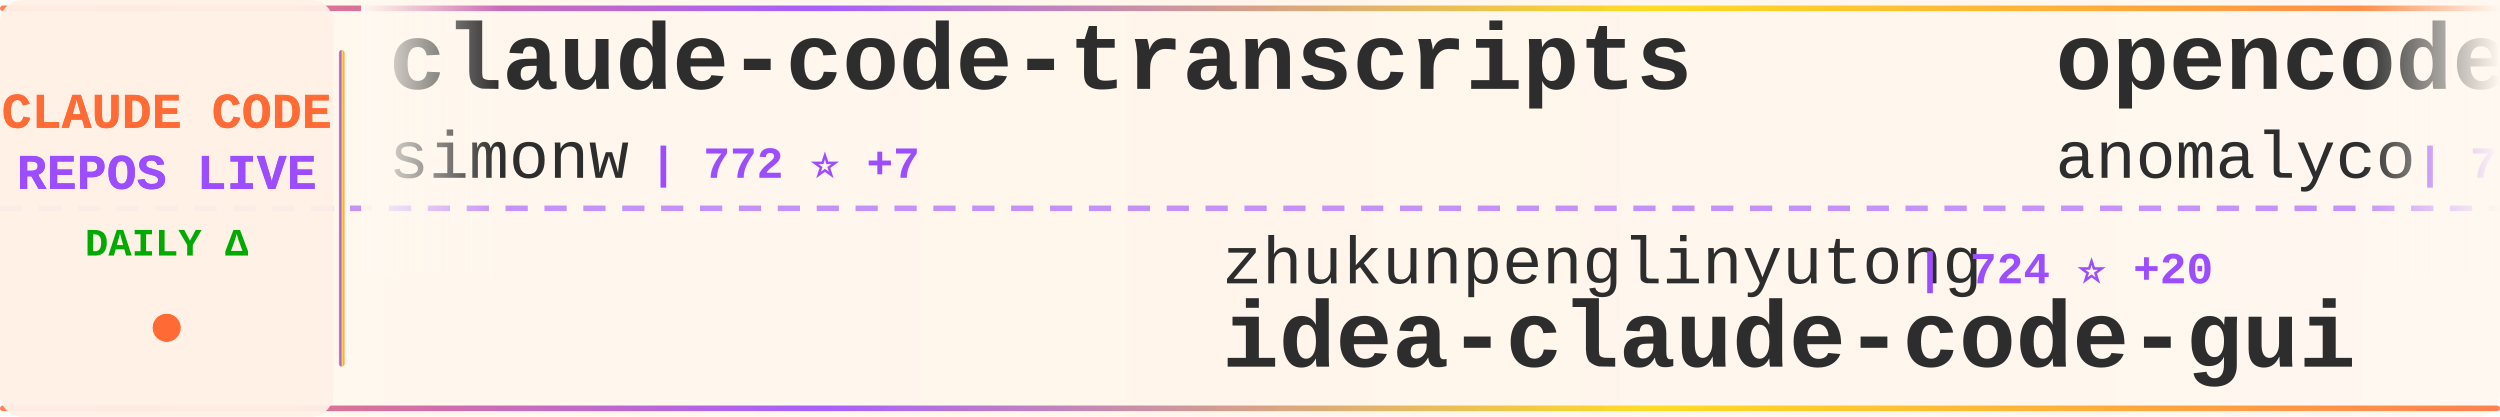
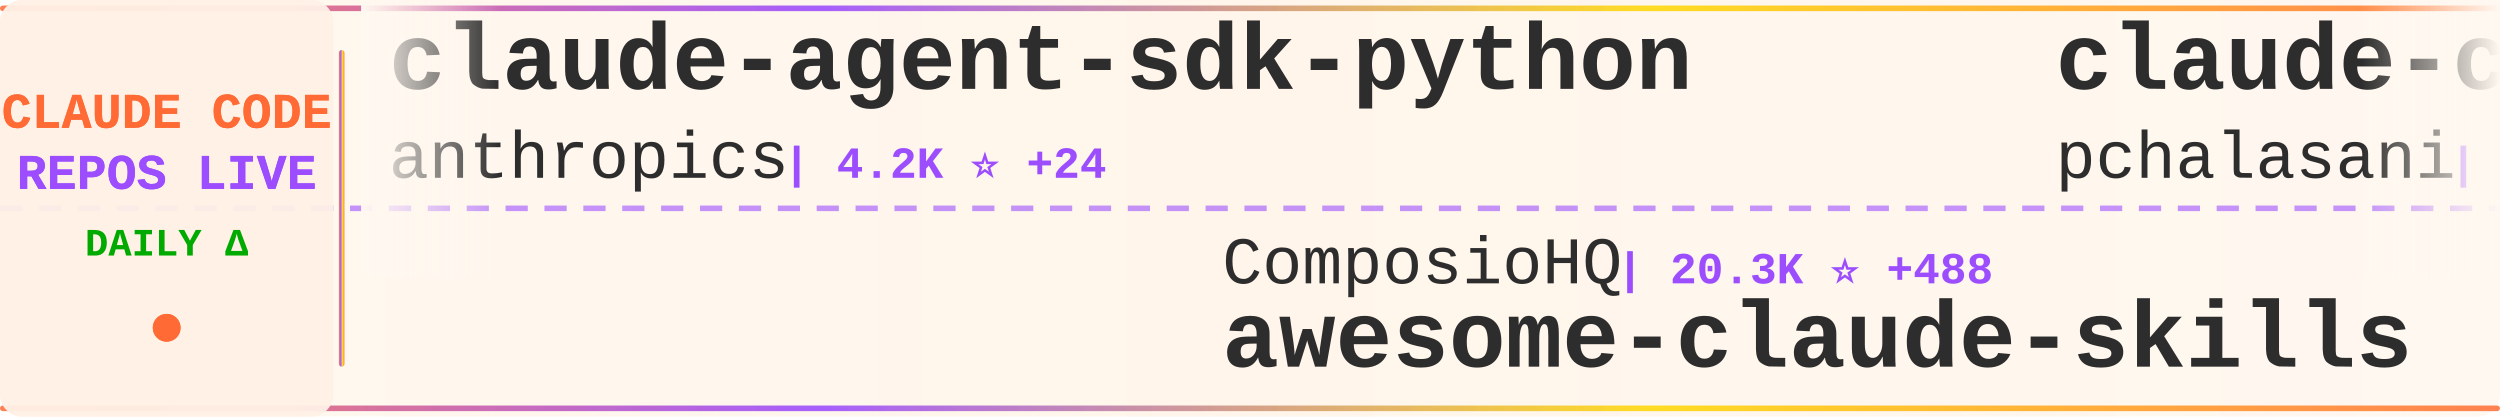
<svg xmlns="http://www.w3.org/2000/svg" width="900" height="150">
  <defs>
    <linearGradient id="tickerBg" x1="0%" y1="0%" x2="100%" y2="0%">
      <stop offset="0%" style="stop-color:#fff8f0;stop-opacity:0.98" />
      <stop offset="50%" style="stop-color:#fff5eb;stop-opacity:1" />
      <stop offset="100%" style="stop-color:#fff8f0;stop-opacity:0.98" />
    </linearGradient>
    <linearGradient id="borderGrad" x1="0%" y1="0%" x2="100%" y2="0%">
      <stop offset="0%" style="stop-color:#FF6B35;stop-opacity:0.85">
        <animate attributeName="stop-opacity" values="0.85;1;0.85" dur="2s" repeatCount="indefinite" />
      </stop>
      <stop offset="33%" style="stop-color:#9C4EFF;stop-opacity:0.9">
        <animate attributeName="stop-opacity" values="0.9;1;0.9" dur="2.2s" repeatCount="indefinite" />
      </stop>
      <stop offset="66%" style="stop-color:#FFD700;stop-opacity:0.85">
        <animate attributeName="stop-opacity" values="0.85;1;0.85" dur="1.8s" repeatCount="indefinite" />
      </stop>
      <stop offset="100%" style="stop-color:#FF6B35;stop-opacity:0.85">
        <animate attributeName="stop-opacity" values="0.85;1;0.85" dur="2s" repeatCount="indefinite" />
      </stop>
    </linearGradient>
    <filter id="textGlow">
      <feGaussianBlur stdDeviation="0.15" result="coloredBlur" />
      <feMerge>
        <feMergeNode in="coloredBlur" />
        <feMergeNode in="SourceGraphic" />
      </feMerge>
    </filter>
    <filter id="metricGlow">
      <feGaussianBlur stdDeviation="0.2" result="coloredBlur" />
      <feMerge>
        <feMergeNode in="coloredBlur" />
        <feMergeNode in="SourceGraphic" />
      </feMerge>
    </filter>
    <linearGradient id="leftFade" x1="0%" y1="0%" x2="100%" y2="0%">
      <stop offset="0%" style="stop-color:#fff8f0;stop-opacity:1" />
      <stop offset="100%" style="stop-color:#fff8f0;stop-opacity:0" />
    </linearGradient>
    <linearGradient id="rightFade" x1="0%" y1="0%" x2="100%" y2="0%">
      <stop offset="0%" style="stop-color:#fff8f0;stop-opacity:0" />
      <stop offset="100%" style="stop-color:#fff8f0;stop-opacity:1" />
    </linearGradient>
  </defs>
  <rect width="900" height="150" fill="url(#tickerBg)" rx="8" />
  <rect x="0" y="2" width="900" height="2" fill="url(#borderGrad)" rx="1" />
  <rect x="0" y="146" width="900" height="2" fill="url(#borderGrad)" rx="1" />
  <line x1="0" y1="75" x2="900" y2="75" stroke="#9C4EFF" stroke-width="2" stroke-dasharray="8 6" opacity="0.6" />
  <rect x="0" y="0" width="120" height="150" fill="#fff0e6" opacity="0.95" rx="8" />
  <text x="60" y="46" font-family="'Courier New', monospace" font-size="18" font-weight="bold" fill="#FF6B35" text-anchor="middle" filter="url(#textGlow)">
    CLAUDE CODE
  </text>
  <text x="60" y="68" font-family="'Courier New', monospace" font-size="18" font-weight="bold" fill="#9C4EFF" text-anchor="middle" filter="url(#textGlow)">
    REPOS LIVE
  </text>
  <text x="60" y="92" font-family="'Courier New', monospace" font-size="14" font-weight="bold" fill="#00aa00" text-anchor="middle">
    DAILY Δ
  </text>
  <circle cx="60" cy="118" r="5" fill="#FF6B35" filter="url(#metricGlow)">
    <animate attributeName="r" values="4;6;4" dur="1.5s" repeatCount="indefinite" />
    <animate attributeName="opacity" values="0.6;1;0.6" dur="1.5s" repeatCount="indefinite" />
  </circle>
  <rect x="122" y="18" width="2" height="114" fill="url(#borderGrad)" rx="1" />
  <clipPath id="tickerClip">
    <rect x="130" y="0" width="770" height="150" />
  </clipPath>
  <g clip-path="url(#tickerClip)">
    <g id="tickerItems">
      <animateTransform attributeName="transform" attributeType="XML" type="translate" from="0 0" to="-3000 0" dur="54s" repeatCount="indefinite" />
      <g transform="translate(0, 0)">
-         <text x="140" y="32" font-family="'Courier New', monospace" font-size="34" font-weight="bold" fill="#2d2d2d">claude-code-transcripts</text>
-         <text x="140" y="64" font-family="'Courier New', monospace" font-size="24" font-weight="normal" fill="#2d2d2d" opacity="1.0">simonw</text>
-         <text x="234" y="64" font-family="'Courier New', monospace" font-size="16" font-weight="bold" fill="#9C4EFF"> | 772 ⭐ +7</text>
+         <text x="140" y="32" font-family="'Courier New', monospace" font-size="34" font-weight="bold" fill="#2d2d2d">claude-agent-sdk-python</text>
+         <text x="140" y="64" font-family="'Courier New', monospace" font-size="24" font-weight="normal" fill="#2d2d2d" opacity="1.0">anthropics</text>
+         <text x="282" y="64" font-family="'Courier New', monospace" font-size="16" font-weight="bold" fill="#9C4EFF"> | 4.2K ⭐ +24</text>
      </g>
      <g transform="translate(300, 0)">
-         <text x="140" y="102" font-family="'Courier New', monospace" font-size="24" font-weight="normal" fill="#2d2d2d" opacity="1.0">zhukunpenglinyutong</text>
-         <text x="390" y="102" font-family="'Courier New', monospace" font-size="16" font-weight="bold" fill="#9C4EFF"> | 724 ⭐ +20</text>
-         <text x="140" y="132" font-family="'Courier New', monospace" font-size="34" font-weight="bold" fill="#2d2d2d">idea-claude-code-gui</text>
+         <text x="140" y="102" font-family="'Courier New', monospace" font-size="24" font-weight="normal" fill="#2d2d2d" opacity="1.0">ComposioHQ</text>
+         <text x="282" y="102" font-family="'Courier New', monospace" font-size="16" font-weight="bold" fill="#9C4EFF"> | 20.3K ⭐ +488</text>
+         <text x="140" y="132" font-family="'Courier New', monospace" font-size="34" font-weight="bold" fill="#2d2d2d">awesome-claude-skills</text>
      </g>
      <g transform="translate(600, 0)">
-         <text x="140" y="32" font-family="'Courier New', monospace" font-size="34" font-weight="bold" fill="#2d2d2d">opencode</text>
-         <text x="140" y="64" font-family="'Courier New', monospace" font-size="24" font-weight="normal" fill="#2d2d2d" opacity="1.0">anomalyco</text>
-         <text x="270" y="64" font-family="'Courier New', monospace" font-size="16" font-weight="bold" fill="#9C4EFF"> | 71.5K ⭐ +2.2K</text>
+         <text x="140" y="32" font-family="'Courier New', monospace" font-size="34" font-weight="bold" fill="#2d2d2d">claude-code-tools</text>
+         <text x="140" y="64" font-family="'Courier New', monospace" font-size="24" font-weight="normal" fill="#2d2d2d" opacity="1.0">pchalasani</text>
+         <text x="282" y="64" font-family="'Courier New', monospace" font-size="16" font-weight="bold" fill="#9C4EFF"> | 1.1K ⭐ +11</text>
      </g>
      <g transform="translate(900, 0)">
-         <text x="140" y="102" font-family="'Courier New', monospace" font-size="24" font-weight="normal" fill="#2d2d2d" opacity="1.0">centminmod</text>
-         <text x="282" y="102" font-family="'Courier New', monospace" font-size="16" font-weight="bold" fill="#9C4EFF"> | 1.7K ⭐ +5</text>
-         <text x="140" y="132" font-family="'Courier New', monospace" font-size="34" font-weight="bold" fill="#2d2d2d">my-claude-code-setup</text>
+         <text x="140" y="102" font-family="'Courier New', monospace" font-size="24" font-weight="normal" fill="#2d2d2d" opacity="1.0">anthropics</text>
+         <text x="282" y="102" font-family="'Courier New', monospace" font-size="16" font-weight="bold" fill="#9C4EFF"> | 43.0K ⭐ +1.2K</text>
+         <text x="140" y="132" font-family="'Courier New', monospace" font-size="34" font-weight="bold" fill="#2d2d2d">skills</text>
      </g>
      <g transform="translate(1200, 0)">
-         <text x="140" y="32" font-family="'Courier New', monospace" font-size="34" font-weight="bold" fill="#2d2d2d">claude-code-proxy</text>
-         <text x="140" y="64" font-family="'Courier New', monospace" font-size="24" font-weight="normal" fill="#2d2d2d" opacity="1.0">fuergaosi233</text>
-         <text x="306" y="64" font-family="'Courier New', monospace" font-size="16" font-weight="bold" fill="#9C4EFF"> | 1.9K ⭐ +2</text>
+         <text x="140" y="32" font-family="'Courier New', monospace" font-size="34" font-weight="bold" fill="#2d2d2d">claude-code</text>
+         <text x="140" y="64" font-family="'Courier New', monospace" font-size="24" font-weight="normal" fill="#2d2d2d" opacity="1.0">MadAppGang</text>
+         <text x="282" y="64" font-family="'Courier New', monospace" font-size="16" font-weight="bold" fill="#9C4EFF"> | 209 ⭐ +1</text>
      </g>
      <g transform="translate(1500, 0)">
-         <text x="140" y="102" font-family="'Courier New', monospace" font-size="24" font-weight="normal" fill="#2d2d2d" opacity="1.0">daaain</text>
-         <text x="234" y="102" font-family="'Courier New', monospace" font-size="16" font-weight="bold" fill="#9C4EFF"> | 631 ⭐ +5</text>
-         <text x="140" y="132" font-family="'Courier New', monospace" font-size="34" font-weight="bold" fill="#2d2d2d">claude-code-log</text>
+         <text x="140" y="102" font-family="'Courier New', monospace" font-size="24" font-weight="normal" fill="#2d2d2d" opacity="1.0">rizethereum</text>
+         <text x="294" y="102" font-family="'Courier New', monospace" font-size="16" font-weight="bold" fill="#9C4EFF"> | 1.7K ⭐ +2</text>
+         <text x="140" y="132" font-family="'Courier New', monospace" font-size="34" font-weight="bold" fill="#2d2d2d">claude-code-requirements...</text>
      </g>
      <g transform="translate(1800, 0)">
-         <text x="140" y="32" font-family="'Courier New', monospace" font-size="34" font-weight="bold" fill="#2d2d2d">claude-code-cheat-sheet</text>
-         <text x="140" y="64" font-family="'Courier New', monospace" font-size="24" font-weight="normal" fill="#2d2d2d" opacity="1.0">Njengah</text>
-         <text x="246" y="64" font-family="'Courier New', monospace" font-size="16" font-weight="bold" fill="#9C4EFF"> | 1.2K ⭐ +6</text>
+         <text x="140" y="32" font-family="'Courier New', monospace" font-size="34" font-weight="bold" fill="#2d2d2d">claude-code-tresor</text>
+         <text x="140" y="64" font-family="'Courier New', monospace" font-size="24" font-weight="normal" fill="#2d2d2d" opacity="1.0">alirezarezvani</text>
+         <text x="330" y="64" font-family="'Courier New', monospace" font-size="16" font-weight="bold" fill="#9C4EFF"> | 433 ⭐ +3</text>
      </g>
      <g transform="translate(2100, 0)">
-         <text x="140" y="102" font-family="'Courier New', monospace" font-size="24" font-weight="normal" fill="#2d2d2d" opacity="1.0">carlvellotti</text>
-         <text x="306" y="102" font-family="'Courier New', monospace" font-size="16" font-weight="bold" fill="#9C4EFF"> | 347 ⭐ +8</text>
-         <text x="140" y="132" font-family="'Courier New', monospace" font-size="34" font-weight="bold" fill="#2d2d2d">claude-code-pm-course</text>
+         <text x="140" y="102" font-family="'Courier New', monospace" font-size="24" font-weight="normal" fill="#2d2d2d" opacity="1.0">musistudio</text>
+         <text x="282" y="102" font-family="'Courier New', monospace" font-size="16" font-weight="bold" fill="#9C4EFF"> | 25.8K ⭐ +94</text>
+         <text x="140" y="132" font-family="'Courier New', monospace" font-size="34" font-weight="bold" fill="#2d2d2d">claude-code-router</text>
      </g>
      <g transform="translate(2400, 0)">
-         <text x="140" y="32" font-family="'Courier New', monospace" font-size="34" font-weight="bold" fill="#2d2d2d">claude-code-infrastructu...</text>
-         <text x="140" y="64" font-family="'Courier New', monospace" font-size="24" font-weight="normal" fill="#2d2d2d" opacity="1.0">diet103</text>
-         <text x="246" y="64" font-family="'Courier New', monospace" font-size="16" font-weight="bold" fill="#9C4EFF"> | 8.4K ⭐ +24</text>
+         <text x="140" y="32" font-family="'Courier New', monospace" font-size="34" font-weight="bold" fill="#2d2d2d">claude-code-templates</text>
+         <text x="140" y="64" font-family="'Courier New', monospace" font-size="24" font-weight="normal" fill="#2d2d2d" opacity="1.0">davila7</text>
+         <text x="246" y="64" font-family="'Courier New', monospace" font-size="16" font-weight="bold" fill="#9C4EFF"> | 16.6K ⭐ +317</text>
      </g>
      <g transform="translate(2700, 0)">
-         <text x="140" y="102" font-family="'Courier New', monospace" font-size="24" font-weight="normal" fill="#2d2d2d" opacity="1.0">edmund-io</text>
-         <text x="270" y="102" font-family="'Courier New', monospace" font-size="16" font-weight="bold" fill="#9C4EFF"> | 924 ⭐ +7</text>
-         <text x="140" y="132" font-family="'Courier New', monospace" font-size="34" font-weight="bold" fill="#2d2d2d">edmunds-claude-code</text>
+         <text x="140" y="102" font-family="'Courier New', monospace" font-size="24" font-weight="normal" fill="#2d2d2d" opacity="1.0">anthropics</text>
+         <text x="282" y="102" font-family="'Courier New', monospace" font-size="16" font-weight="bold" fill="#9C4EFF"> | 57.3K ⭐ +366</text>
+         <text x="140" y="132" font-family="'Courier New', monospace" font-size="34" font-weight="bold" fill="#2d2d2d">claude-code</text>
      </g>
      <g transform="translate(3000, 0)">
-         <text x="140" y="32" font-family="'Courier New', monospace" font-size="34" font-weight="bold" fill="#2d2d2d">claude-code-transcripts</text>
-         <text x="140" y="64" font-family="'Courier New', monospace" font-size="24" font-weight="normal" fill="#2d2d2d" opacity="1.0">simonw</text>
-         <text x="234" y="64" font-family="'Courier New', monospace" font-size="16" font-weight="bold" fill="#9C4EFF"> | 772 ⭐ +7</text>
+         <text x="140" y="32" font-family="'Courier New', monospace" font-size="34" font-weight="bold" fill="#2d2d2d">claude-agent-sdk-python</text>
+         <text x="140" y="64" font-family="'Courier New', monospace" font-size="24" font-weight="normal" fill="#2d2d2d" opacity="1.0">anthropics</text>
+         <text x="282" y="64" font-family="'Courier New', monospace" font-size="16" font-weight="bold" fill="#9C4EFF"> | 4.2K ⭐ +24</text>
      </g>
      <g transform="translate(3300, 0)">
-         <text x="140" y="102" font-family="'Courier New', monospace" font-size="24" font-weight="normal" fill="#2d2d2d" opacity="1.0">zhukunpenglinyutong</text>
-         <text x="390" y="102" font-family="'Courier New', monospace" font-size="16" font-weight="bold" fill="#9C4EFF"> | 724 ⭐ +20</text>
-         <text x="140" y="132" font-family="'Courier New', monospace" font-size="34" font-weight="bold" fill="#2d2d2d">idea-claude-code-gui</text>
+         <text x="140" y="102" font-family="'Courier New', monospace" font-size="24" font-weight="normal" fill="#2d2d2d" opacity="1.0">ComposioHQ</text>
+         <text x="282" y="102" font-family="'Courier New', monospace" font-size="16" font-weight="bold" fill="#9C4EFF"> | 20.3K ⭐ +488</text>
+         <text x="140" y="132" font-family="'Courier New', monospace" font-size="34" font-weight="bold" fill="#2d2d2d">awesome-claude-skills</text>
      </g>
      <g transform="translate(3600, 0)">
-         <text x="140" y="32" font-family="'Courier New', monospace" font-size="34" font-weight="bold" fill="#2d2d2d">opencode</text>
-         <text x="140" y="64" font-family="'Courier New', monospace" font-size="24" font-weight="normal" fill="#2d2d2d" opacity="1.0">anomalyco</text>
-         <text x="270" y="64" font-family="'Courier New', monospace" font-size="16" font-weight="bold" fill="#9C4EFF"> | 71.5K ⭐ +2.2K</text>
+         <text x="140" y="32" font-family="'Courier New', monospace" font-size="34" font-weight="bold" fill="#2d2d2d">claude-code-tools</text>
+         <text x="140" y="64" font-family="'Courier New', monospace" font-size="24" font-weight="normal" fill="#2d2d2d" opacity="1.0">pchalasani</text>
+         <text x="282" y="64" font-family="'Courier New', monospace" font-size="16" font-weight="bold" fill="#9C4EFF"> | 1.1K ⭐ +11</text>
      </g>
      <g transform="translate(3900, 0)">
-         <text x="140" y="102" font-family="'Courier New', monospace" font-size="24" font-weight="normal" fill="#2d2d2d" opacity="1.0">centminmod</text>
-         <text x="282" y="102" font-family="'Courier New', monospace" font-size="16" font-weight="bold" fill="#9C4EFF"> | 1.7K ⭐ +5</text>
-         <text x="140" y="132" font-family="'Courier New', monospace" font-size="34" font-weight="bold" fill="#2d2d2d">my-claude-code-setup</text>
+         <text x="140" y="102" font-family="'Courier New', monospace" font-size="24" font-weight="normal" fill="#2d2d2d" opacity="1.0">anthropics</text>
+         <text x="282" y="102" font-family="'Courier New', monospace" font-size="16" font-weight="bold" fill="#9C4EFF"> | 43.0K ⭐ +1.2K</text>
+         <text x="140" y="132" font-family="'Courier New', monospace" font-size="34" font-weight="bold" fill="#2d2d2d">skills</text>
      </g>
    </g>
  </g>
  <rect x="130" y="0" width="50" height="100" fill="url(#leftFade)" />
  <rect x="850" y="0" width="50" height="100" fill="url(#rightFade)" />
</svg>
